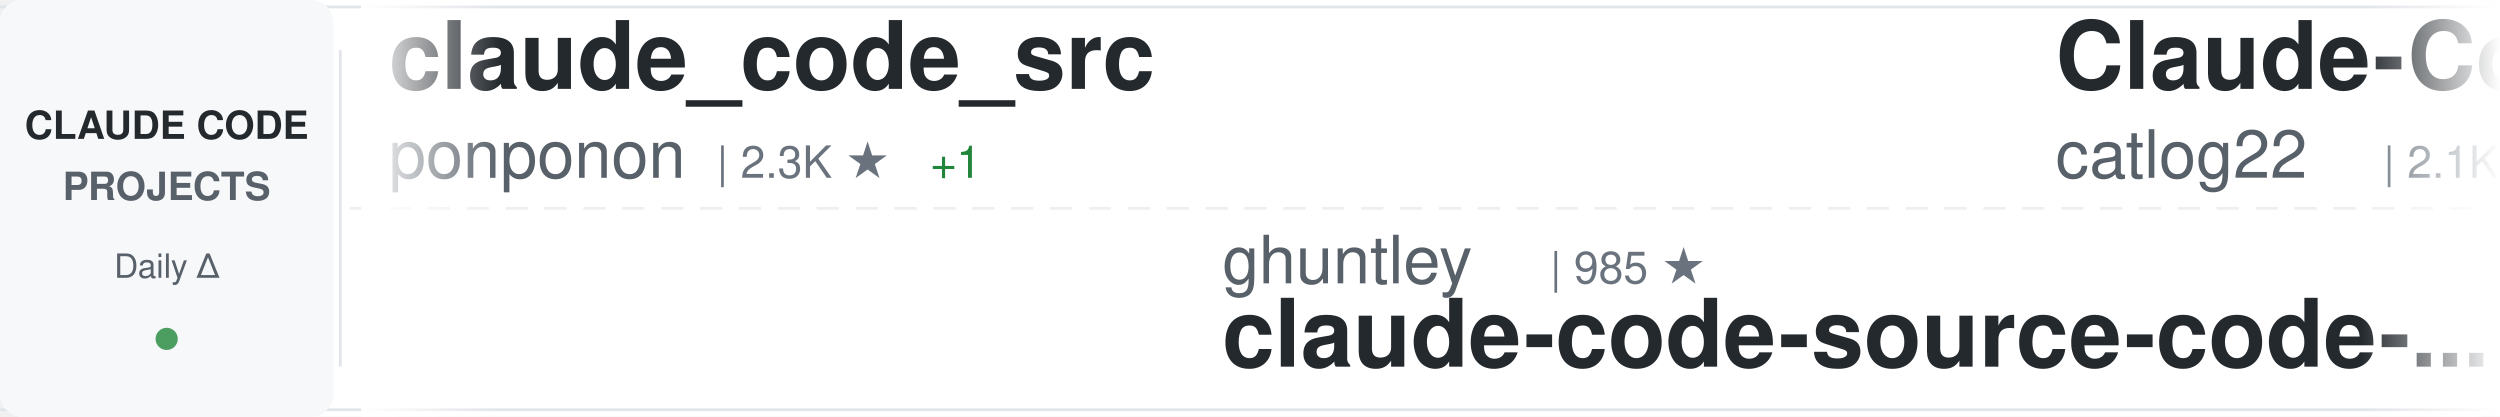
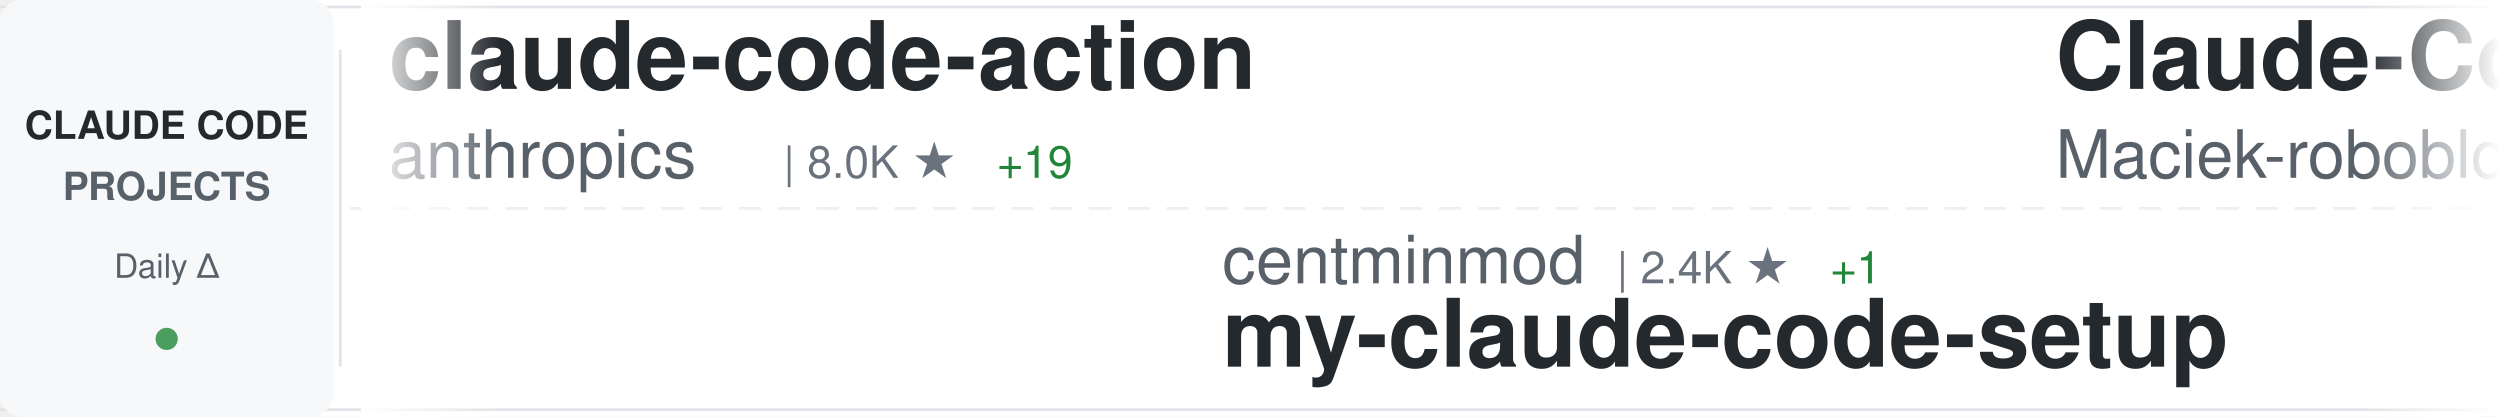
<svg xmlns="http://www.w3.org/2000/svg" width="900" height="150">
  <defs>
    <linearGradient id="awesomeLeftFade" x1="0%" y1="0%" x2="100%" y2="0%">
      <stop offset="0%" style="stop-color:#ffffff;stop-opacity:1" />
      <stop offset="100%" style="stop-color:#ffffff;stop-opacity:0" />
    </linearGradient>
    <linearGradient id="awesomeRightFade" x1="0%" y1="0%" x2="100%" y2="0%">
      <stop offset="0%" style="stop-color:#ffffff;stop-opacity:0" />
      <stop offset="100%" style="stop-color:#ffffff;stop-opacity:1" />
    </linearGradient>
  </defs>
  <rect width="900" height="150" fill="#ffffff" rx="8" />
  <rect x="0" y="2" width="900" height="1" fill="#e1e4e8" />
  <rect x="0" y="147" width="900" height="1" fill="#e1e4e8" />
  <line x1="0" y1="75" x2="900" y2="75" stroke="#e1e4e8" stroke-width="1" stroke-dasharray="8 6" opacity="0.6" />
  <rect x="0" y="0" width="120" height="150" fill="#f6f8fa" rx="8" />
  <text x="60" y="50" font-family="-apple-system, BlinkMacSystemFont, 'Segoe UI', Helvetica, Arial, sans-serif" font-size="14" font-weight="600" fill="#24292e" text-anchor="middle">CLAUDE CODE</text>
  <text x="60" y="72" font-family="-apple-system, BlinkMacSystemFont, 'Segoe UI', Helvetica, Arial, sans-serif" font-size="14" font-weight="600" fill="#586069" text-anchor="middle">PROJECTS</text>
  <text x="60" y="100" font-family="-apple-system, BlinkMacSystemFont, 'Segoe UI', Helvetica, Arial, sans-serif" font-size="12" font-weight="500" fill="#586069" text-anchor="middle">Daily Δ</text>
  <circle cx="60" cy="122" r="4" fill="#22863a" opacity="0.8" />
  <rect x="122" y="18" width="1" height="114" fill="#e1e4e8" />
  <clipPath id="awesomeTickerClip">
    <rect x="130" y="0" width="770" height="150" />
  </clipPath>
  <g clip-path="url(#awesomeTickerClip)">
    <g id="awesomeTickerItems">
      <animateTransform attributeName="transform" attributeType="XML" type="translate" from="0 0" to="-3000 0" dur="54s" repeatCount="indefinite" />
      <g transform="translate(0, 0)">
-         <text x="140" y="32" font-family="-apple-system, BlinkMacSystemFont, 'Segoe UI', Helvetica, Arial, sans-serif" font-size="34" font-weight="600" fill="#24292e">claude_code_src</text>
-         <text x="140" y="64" font-family="-apple-system, BlinkMacSystemFont, 'Segoe UI', Helvetica, Arial, sans-serif" font-size="24" font-weight="400" fill="#586069">ponponon</text>
-         <text x="258" y="64" font-family="-apple-system, BlinkMacSystemFont, 'Segoe UI', Helvetica, Arial, sans-serif" font-size="16" font-weight="500" fill="#6a737d">| 2.3K ★</text>
-         <text x="335" y="64" font-family="-apple-system, BlinkMacSystemFont, 'Segoe UI', Helvetica, Arial, sans-serif" font-size="16" font-weight="500" fill="#22863a"> +1</text>
+         <text x="140" y="32" font-family="-apple-system, BlinkMacSystemFont, 'Segoe UI', Helvetica, Arial, sans-serif" font-size="34" font-weight="600" fill="#24292e">claude-code-action</text>
+         <text x="140" y="64" font-family="-apple-system, BlinkMacSystemFont, 'Segoe UI', Helvetica, Arial, sans-serif" font-size="24" font-weight="400" fill="#586069">anthropics</text>
+         <text x="282" y="64" font-family="-apple-system, BlinkMacSystemFont, 'Segoe UI', Helvetica, Arial, sans-serif" font-size="16" font-weight="500" fill="#6a737d">| 8.0K ★</text>
+         <text x="359" y="64" font-family="-apple-system, BlinkMacSystemFont, 'Segoe UI', Helvetica, Arial, sans-serif" font-size="16" font-weight="500" fill="#22863a"> +19</text>
      </g>
      <g transform="translate(300, 0)">
-         <text x="140" y="102" font-family="-apple-system, BlinkMacSystemFont, 'Segoe UI', Helvetica, Arial, sans-serif" font-size="24" font-weight="400" fill="#586069">ghuntley</text>
-         <text x="258" y="102" font-family="-apple-system, BlinkMacSystemFont, 'Segoe UI', Helvetica, Arial, sans-serif" font-size="16" font-weight="500" fill="#6a737d">| 985 ★</text>
-         <text x="140" y="132" font-family="-apple-system, BlinkMacSystemFont, 'Segoe UI', Helvetica, Arial, sans-serif" font-size="34" font-weight="600" fill="#24292e">claude-code-source-code-...</text>
-       </g>
-       <g transform="translate(600, 0)">
-         <text x="140" y="32" font-family="-apple-system, BlinkMacSystemFont, 'Segoe UI', Helvetica, Arial, sans-serif" font-size="34" font-weight="600" fill="#24292e">Claude-Code-Workflow</text>
-         <text x="140" y="64" font-family="-apple-system, BlinkMacSystemFont, 'Segoe UI', Helvetica, Arial, sans-serif" font-size="24" font-weight="400" fill="#586069">catlog22</text>
-         <text x="258" y="64" font-family="-apple-system, BlinkMacSystemFont, 'Segoe UI', Helvetica, Arial, sans-serif" font-size="16" font-weight="500" fill="#6a737d">| 2.1K ★</text>
-         <text x="335" y="64" font-family="-apple-system, BlinkMacSystemFont, 'Segoe UI', Helvetica, Arial, sans-serif" font-size="16" font-weight="500" fill="#22863a"> +4</text>
-       </g>
-       <g transform="translate(900, 0)">
-         <text x="140" y="102" font-family="-apple-system, BlinkMacSystemFont, 'Segoe UI', Helvetica, Arial, sans-serif" font-size="24" font-weight="400" fill="#586069">pengchengneo</text>
-         <text x="306" y="102" font-family="-apple-system, BlinkMacSystemFont, 'Segoe UI', Helvetica, Arial, sans-serif" font-size="16" font-weight="500" fill="#6a737d">| 1.5K ★</text>
-         <text x="383" y="102" font-family="-apple-system, BlinkMacSystemFont, 'Segoe UI', Helvetica, Arial, sans-serif" font-size="16" font-weight="500" fill="#22863a"> +6</text>
-         <text x="140" y="132" font-family="-apple-system, BlinkMacSystemFont, 'Segoe UI', Helvetica, Arial, sans-serif" font-size="34" font-weight="600" fill="#24292e">Claude-Code</text>
-       </g>
-       <g transform="translate(1200, 0)">
-         <text x="140" y="32" font-family="-apple-system, BlinkMacSystemFont, 'Segoe UI', Helvetica, Arial, sans-serif" font-size="34" font-weight="600" fill="#24292e">edmunds-claude-code</text>
-         <text x="140" y="64" font-family="-apple-system, BlinkMacSystemFont, 'Segoe UI', Helvetica, Arial, sans-serif" font-size="24" font-weight="400" fill="#586069">edmund-io</text>
-         <text x="270" y="64" font-family="-apple-system, BlinkMacSystemFont, 'Segoe UI', Helvetica, Arial, sans-serif" font-size="16" font-weight="500" fill="#6a737d">| 1.5K ★</text>
-         <text x="347" y="64" font-family="-apple-system, BlinkMacSystemFont, 'Segoe UI', Helvetica, Arial, sans-serif" font-size="16" font-weight="500" fill="#22863a"> +1</text>
-       </g>
-       <g transform="translate(1500, 0)">
        <text x="140" y="102" font-family="-apple-system, BlinkMacSystemFont, 'Segoe UI', Helvetica, Arial, sans-serif" font-size="24" font-weight="400" fill="#586069">centminmod</text>
        <text x="282" y="102" font-family="-apple-system, BlinkMacSystemFont, 'Segoe UI', Helvetica, Arial, sans-serif" font-size="16" font-weight="500" fill="#6a737d">| 2.4K ★</text>
        <text x="359" y="102" font-family="-apple-system, BlinkMacSystemFont, 'Segoe UI', Helvetica, Arial, sans-serif" font-size="16" font-weight="500" fill="#22863a"> +1</text>
        <text x="140" y="132" font-family="-apple-system, BlinkMacSystemFont, 'Segoe UI', Helvetica, Arial, sans-serif" font-size="34" font-weight="600" fill="#24292e">my-claude-code-setup</text>
      </g>
+       <g transform="translate(600, 0)">
+         <text x="140" y="32" font-family="-apple-system, BlinkMacSystemFont, 'Segoe UI', Helvetica, Arial, sans-serif" font-size="34" font-weight="600" fill="#24292e">Claude-Code-Usage-Monito...</text>
+         <text x="140" y="64" font-family="-apple-system, BlinkMacSystemFont, 'Segoe UI', Helvetica, Arial, sans-serif" font-size="24" font-weight="400" fill="#586069">Maciek-roboblog</text>
+         <text x="342" y="64" font-family="-apple-system, BlinkMacSystemFont, 'Segoe UI', Helvetica, Arial, sans-serif" font-size="16" font-weight="500" fill="#6a737d">| 8.2K ★</text>
+         <text x="419" y="64" font-family="-apple-system, BlinkMacSystemFont, 'Segoe UI', Helvetica, Arial, sans-serif" font-size="16" font-weight="500" fill="#22863a"> +12</text>
+       </g>
+       <g transform="translate(900, 0)">
+         <text x="140" y="102" font-family="-apple-system, BlinkMacSystemFont, 'Segoe UI', Helvetica, Arial, sans-serif" font-size="24" font-weight="400" fill="#586069">repowise-dev</text>
+         <text x="306" y="102" font-family="-apple-system, BlinkMacSystemFont, 'Segoe UI', Helvetica, Arial, sans-serif" font-size="16" font-weight="500" fill="#6a737d">| 1.1K ★</text>
+         <text x="383" y="102" font-family="-apple-system, BlinkMacSystemFont, 'Segoe UI', Helvetica, Arial, sans-serif" font-size="16" font-weight="500" fill="#22863a"> +2</text>
+         <text x="140" y="132" font-family="-apple-system, BlinkMacSystemFont, 'Segoe UI', Helvetica, Arial, sans-serif" font-size="34" font-weight="600" fill="#24292e">claude-code-prompts</text>
+       </g>
+       <g transform="translate(1200, 0)">
+         <text x="140" y="32" font-family="-apple-system, BlinkMacSystemFont, 'Segoe UI', Helvetica, Arial, sans-serif" font-size="34" font-weight="600" fill="#24292e">free-claude-code</text>
+         <text x="140" y="64" font-family="-apple-system, BlinkMacSystemFont, 'Segoe UI', Helvetica, Arial, sans-serif" font-size="24" font-weight="400" fill="#586069">Alishahryar1</text>
+         <text x="306" y="64" font-family="-apple-system, BlinkMacSystemFont, 'Segoe UI', Helvetica, Arial, sans-serif" font-size="16" font-weight="500" fill="#6a737d">| 34.8K ★</text>
+         <text x="392" y="64" font-family="-apple-system, BlinkMacSystemFont, 'Segoe UI', Helvetica, Arial, sans-serif" font-size="16" font-weight="500" fill="#22863a"> +260</text>
+       </g>
+       <g transform="translate(1500, 0)">
+         <text x="140" y="102" font-family="-apple-system, BlinkMacSystemFont, 'Segoe UI', Helvetica, Arial, sans-serif" font-size="24" font-weight="400" fill="#586069">Windy3f3f3f3f</text>
+         <text x="318" y="102" font-family="-apple-system, BlinkMacSystemFont, 'Segoe UI', Helvetica, Arial, sans-serif" font-size="16" font-weight="500" fill="#6a737d">| 1.4K ★</text>
+         <text x="395" y="102" font-family="-apple-system, BlinkMacSystemFont, 'Segoe UI', Helvetica, Arial, sans-serif" font-size="16" font-weight="500" fill="#22863a"> +9</text>
+         <text x="140" y="132" font-family="-apple-system, BlinkMacSystemFont, 'Segoe UI', Helvetica, Arial, sans-serif" font-size="34" font-weight="600" fill="#24292e">claude-code-from-scratch</text>
+       </g>
      <g transform="translate(1800, 0)">
-         <text x="140" y="32" font-family="-apple-system, BlinkMacSystemFont, 'Segoe UI', Helvetica, Arial, sans-serif" font-size="34" font-weight="600" fill="#24292e">ralph-claude-code</text>
-         <text x="140" y="64" font-family="-apple-system, BlinkMacSystemFont, 'Segoe UI', Helvetica, Arial, sans-serif" font-size="24" font-weight="400" fill="#586069">frankbria</text>
-         <text x="270" y="64" font-family="-apple-system, BlinkMacSystemFont, 'Segoe UI', Helvetica, Arial, sans-serif" font-size="16" font-weight="500" fill="#6a737d">| 9.3K ★</text>
-         <text x="347" y="64" font-family="-apple-system, BlinkMacSystemFont, 'Segoe UI', Helvetica, Arial, sans-serif" font-size="16" font-weight="500" fill="#22863a"> +5</text>
+         <text x="140" y="32" font-family="-apple-system, BlinkMacSystemFont, 'Segoe UI', Helvetica, Arial, sans-serif" font-size="34" font-weight="600" fill="#24292e">claude-code-telegram</text>
+         <text x="140" y="64" font-family="-apple-system, BlinkMacSystemFont, 'Segoe UI', Helvetica, Arial, sans-serif" font-size="24" font-weight="400" fill="#586069">RichardAtCT</text>
+         <text x="294" y="64" font-family="-apple-system, BlinkMacSystemFont, 'Segoe UI', Helvetica, Arial, sans-serif" font-size="16" font-weight="500" fill="#6a737d">| 2.7K ★</text>
+         <text x="371" y="64" font-family="-apple-system, BlinkMacSystemFont, 'Segoe UI', Helvetica, Arial, sans-serif" font-size="16" font-weight="500" fill="#22863a"> +2</text>
      </g>
      <g transform="translate(2100, 0)">
-         <text x="140" y="102" font-family="-apple-system, BlinkMacSystemFont, 'Segoe UI', Helvetica, Arial, sans-serif" font-size="24" font-weight="400" fill="#586069">feiskyer</text>
-         <text x="258" y="102" font-family="-apple-system, BlinkMacSystemFont, 'Segoe UI', Helvetica, Arial, sans-serif" font-size="16" font-weight="500" fill="#6a737d">| 1.6K ★</text>
-         <text x="335" y="102" font-family="-apple-system, BlinkMacSystemFont, 'Segoe UI', Helvetica, Arial, sans-serif" font-size="16" font-weight="500" fill="#22863a"> +1</text>
-         <text x="140" y="132" font-family="-apple-system, BlinkMacSystemFont, 'Segoe UI', Helvetica, Arial, sans-serif" font-size="34" font-weight="600" fill="#24292e">claude-code-settings</text>
+         <text x="140" y="102" font-family="-apple-system, BlinkMacSystemFont, 'Segoe UI', Helvetica, Arial, sans-serif" font-size="24" font-weight="400" fill="#586069">rohitg00</text>
+         <text x="258" y="102" font-family="-apple-system, BlinkMacSystemFont, 'Segoe UI', Helvetica, Arial, sans-serif" font-size="16" font-weight="500" fill="#6a737d">| 2.1K ★</text>
+         <text x="335" y="102" font-family="-apple-system, BlinkMacSystemFont, 'Segoe UI', Helvetica, Arial, sans-serif" font-size="16" font-weight="500" fill="#22863a"> +17</text>
+         <text x="140" y="132" font-family="-apple-system, BlinkMacSystemFont, 'Segoe UI', Helvetica, Arial, sans-serif" font-size="34" font-weight="600" fill="#24292e">awesome-claude-code-tool...</text>
      </g>
      <g transform="translate(2400, 0)">
-         <text x="140" y="32" font-family="-apple-system, BlinkMacSystemFont, 'Segoe UI', Helvetica, Arial, sans-serif" font-size="34" font-weight="600" fill="#24292e">ClaudeCodeAgents</text>
-         <text x="140" y="64" font-family="-apple-system, BlinkMacSystemFont, 'Segoe UI', Helvetica, Arial, sans-serif" font-size="24" font-weight="400" fill="#586069">darcyegb</text>
-         <text x="258" y="64" font-family="-apple-system, BlinkMacSystemFont, 'Segoe UI', Helvetica, Arial, sans-serif" font-size="16" font-weight="500" fill="#6a737d">| 726 ★</text>
-         <text x="326" y="64" font-family="-apple-system, BlinkMacSystemFont, 'Segoe UI', Helvetica, Arial, sans-serif" font-size="16" font-weight="500" fill="#22863a"> +2</text>
+         <text x="140" y="32" font-family="-apple-system, BlinkMacSystemFont, 'Segoe UI', Helvetica, Arial, sans-serif" font-size="34" font-weight="600" fill="#24292e">claude-code-router</text>
+         <text x="140" y="64" font-family="-apple-system, BlinkMacSystemFont, 'Segoe UI', Helvetica, Arial, sans-serif" font-size="24" font-weight="400" fill="#586069">musistudio</text>
+         <text x="282" y="64" font-family="-apple-system, BlinkMacSystemFont, 'Segoe UI', Helvetica, Arial, sans-serif" font-size="16" font-weight="500" fill="#6a737d">| 35.0K ★</text>
+         <text x="368" y="64" font-family="-apple-system, BlinkMacSystemFont, 'Segoe UI', Helvetica, Arial, sans-serif" font-size="16" font-weight="500" fill="#22863a"> +26</text>
      </g>
      <g transform="translate(2700, 0)">
-         <text x="140" y="102" font-family="-apple-system, BlinkMacSystemFont, 'Segoe UI', Helvetica, Arial, sans-serif" font-size="24" font-weight="400" fill="#586069">Windy3f3f3f3f</text>
-         <text x="318" y="102" font-family="-apple-system, BlinkMacSystemFont, 'Segoe UI', Helvetica, Arial, sans-serif" font-size="16" font-weight="500" fill="#6a737d">| 1.4K ★</text>
-         <text x="395" y="102" font-family="-apple-system, BlinkMacSystemFont, 'Segoe UI', Helvetica, Arial, sans-serif" font-size="16" font-weight="500" fill="#22863a"> +5</text>
-         <text x="140" y="132" font-family="-apple-system, BlinkMacSystemFont, 'Segoe UI', Helvetica, Arial, sans-serif" font-size="34" font-weight="600" fill="#24292e">claude-code-from-scratch</text>
+         <text x="140" y="102" font-family="-apple-system, BlinkMacSystemFont, 'Segoe UI', Helvetica, Arial, sans-serif" font-size="24" font-weight="400" fill="#586069">zstmfhy</text>
+         <text x="246" y="102" font-family="-apple-system, BlinkMacSystemFont, 'Segoe UI', Helvetica, Arial, sans-serif" font-size="16" font-weight="500" fill="#6a737d">| 190 ★</text>
+         <text x="140" y="132" font-family="-apple-system, BlinkMacSystemFont, 'Segoe UI', Helvetica, Arial, sans-serif" font-size="34" font-weight="600" fill="#24292e">Claude-code</text>
      </g>
      <g transform="translate(3000, 0)">
-         <text x="140" y="32" font-family="-apple-system, BlinkMacSystemFont, 'Segoe UI', Helvetica, Arial, sans-serif" font-size="34" font-weight="600" fill="#24292e">claude_code_src</text>
-         <text x="140" y="64" font-family="-apple-system, BlinkMacSystemFont, 'Segoe UI', Helvetica, Arial, sans-serif" font-size="24" font-weight="400" fill="#586069">ponponon</text>
-         <text x="258" y="64" font-family="-apple-system, BlinkMacSystemFont, 'Segoe UI', Helvetica, Arial, sans-serif" font-size="16" font-weight="500" fill="#6a737d">| 2.3K ★</text>
-         <text x="335" y="64" font-family="-apple-system, BlinkMacSystemFont, 'Segoe UI', Helvetica, Arial, sans-serif" font-size="16" font-weight="500" fill="#22863a"> +1</text>
+         <text x="140" y="32" font-family="-apple-system, BlinkMacSystemFont, 'Segoe UI', Helvetica, Arial, sans-serif" font-size="34" font-weight="600" fill="#24292e">claude-code-action</text>
+         <text x="140" y="64" font-family="-apple-system, BlinkMacSystemFont, 'Segoe UI', Helvetica, Arial, sans-serif" font-size="24" font-weight="400" fill="#586069">anthropics</text>
+         <text x="282" y="64" font-family="-apple-system, BlinkMacSystemFont, 'Segoe UI', Helvetica, Arial, sans-serif" font-size="16" font-weight="500" fill="#6a737d">| 8.0K ★</text>
+         <text x="359" y="64" font-family="-apple-system, BlinkMacSystemFont, 'Segoe UI', Helvetica, Arial, sans-serif" font-size="16" font-weight="500" fill="#22863a"> +19</text>
      </g>
      <g transform="translate(3300, 0)">
-         <text x="140" y="102" font-family="-apple-system, BlinkMacSystemFont, 'Segoe UI', Helvetica, Arial, sans-serif" font-size="24" font-weight="400" fill="#586069">ghuntley</text>
-         <text x="258" y="102" font-family="-apple-system, BlinkMacSystemFont, 'Segoe UI', Helvetica, Arial, sans-serif" font-size="16" font-weight="500" fill="#6a737d">| 985 ★</text>
-         <text x="140" y="132" font-family="-apple-system, BlinkMacSystemFont, 'Segoe UI', Helvetica, Arial, sans-serif" font-size="34" font-weight="600" fill="#24292e">claude-code-source-code-...</text>
+         <text x="140" y="102" font-family="-apple-system, BlinkMacSystemFont, 'Segoe UI', Helvetica, Arial, sans-serif" font-size="24" font-weight="400" fill="#586069">centminmod</text>
+         <text x="282" y="102" font-family="-apple-system, BlinkMacSystemFont, 'Segoe UI', Helvetica, Arial, sans-serif" font-size="16" font-weight="500" fill="#6a737d">| 2.4K ★</text>
+         <text x="359" y="102" font-family="-apple-system, BlinkMacSystemFont, 'Segoe UI', Helvetica, Arial, sans-serif" font-size="16" font-weight="500" fill="#22863a"> +1</text>
+         <text x="140" y="132" font-family="-apple-system, BlinkMacSystemFont, 'Segoe UI', Helvetica, Arial, sans-serif" font-size="34" font-weight="600" fill="#24292e">my-claude-code-setup</text>
      </g>
      <g transform="translate(3600, 0)">
-         <text x="140" y="32" font-family="-apple-system, BlinkMacSystemFont, 'Segoe UI', Helvetica, Arial, sans-serif" font-size="34" font-weight="600" fill="#24292e">Claude-Code-Workflow</text>
-         <text x="140" y="64" font-family="-apple-system, BlinkMacSystemFont, 'Segoe UI', Helvetica, Arial, sans-serif" font-size="24" font-weight="400" fill="#586069">catlog22</text>
-         <text x="258" y="64" font-family="-apple-system, BlinkMacSystemFont, 'Segoe UI', Helvetica, Arial, sans-serif" font-size="16" font-weight="500" fill="#6a737d">| 2.1K ★</text>
-         <text x="335" y="64" font-family="-apple-system, BlinkMacSystemFont, 'Segoe UI', Helvetica, Arial, sans-serif" font-size="16" font-weight="500" fill="#22863a"> +4</text>
+         <text x="140" y="32" font-family="-apple-system, BlinkMacSystemFont, 'Segoe UI', Helvetica, Arial, sans-serif" font-size="34" font-weight="600" fill="#24292e">Claude-Code-Usage-Monito...</text>
+         <text x="140" y="64" font-family="-apple-system, BlinkMacSystemFont, 'Segoe UI', Helvetica, Arial, sans-serif" font-size="24" font-weight="400" fill="#586069">Maciek-roboblog</text>
+         <text x="342" y="64" font-family="-apple-system, BlinkMacSystemFont, 'Segoe UI', Helvetica, Arial, sans-serif" font-size="16" font-weight="500" fill="#6a737d">| 8.2K ★</text>
+         <text x="419" y="64" font-family="-apple-system, BlinkMacSystemFont, 'Segoe UI', Helvetica, Arial, sans-serif" font-size="16" font-weight="500" fill="#22863a"> +12</text>
      </g>
      <g transform="translate(3900, 0)">
-         <text x="140" y="102" font-family="-apple-system, BlinkMacSystemFont, 'Segoe UI', Helvetica, Arial, sans-serif" font-size="24" font-weight="400" fill="#586069">pengchengneo</text>
-         <text x="306" y="102" font-family="-apple-system, BlinkMacSystemFont, 'Segoe UI', Helvetica, Arial, sans-serif" font-size="16" font-weight="500" fill="#6a737d">| 1.5K ★</text>
-         <text x="383" y="102" font-family="-apple-system, BlinkMacSystemFont, 'Segoe UI', Helvetica, Arial, sans-serif" font-size="16" font-weight="500" fill="#22863a"> +6</text>
-         <text x="140" y="132" font-family="-apple-system, BlinkMacSystemFont, 'Segoe UI', Helvetica, Arial, sans-serif" font-size="34" font-weight="600" fill="#24292e">Claude-Code</text>
+         <text x="140" y="102" font-family="-apple-system, BlinkMacSystemFont, 'Segoe UI', Helvetica, Arial, sans-serif" font-size="24" font-weight="400" fill="#586069">repowise-dev</text>
+         <text x="306" y="102" font-family="-apple-system, BlinkMacSystemFont, 'Segoe UI', Helvetica, Arial, sans-serif" font-size="16" font-weight="500" fill="#6a737d">| 1.1K ★</text>
+         <text x="383" y="102" font-family="-apple-system, BlinkMacSystemFont, 'Segoe UI', Helvetica, Arial, sans-serif" font-size="16" font-weight="500" fill="#22863a"> +2</text>
+         <text x="140" y="132" font-family="-apple-system, BlinkMacSystemFont, 'Segoe UI', Helvetica, Arial, sans-serif" font-size="34" font-weight="600" fill="#24292e">claude-code-prompts</text>
      </g>
    </g>
  </g>
  <rect x="130" y="0" width="50" height="150" fill="url(#awesomeLeftFade)" />
  <rect x="850" y="0" width="50" height="150" fill="url(#awesomeRightFade)" />
</svg>
